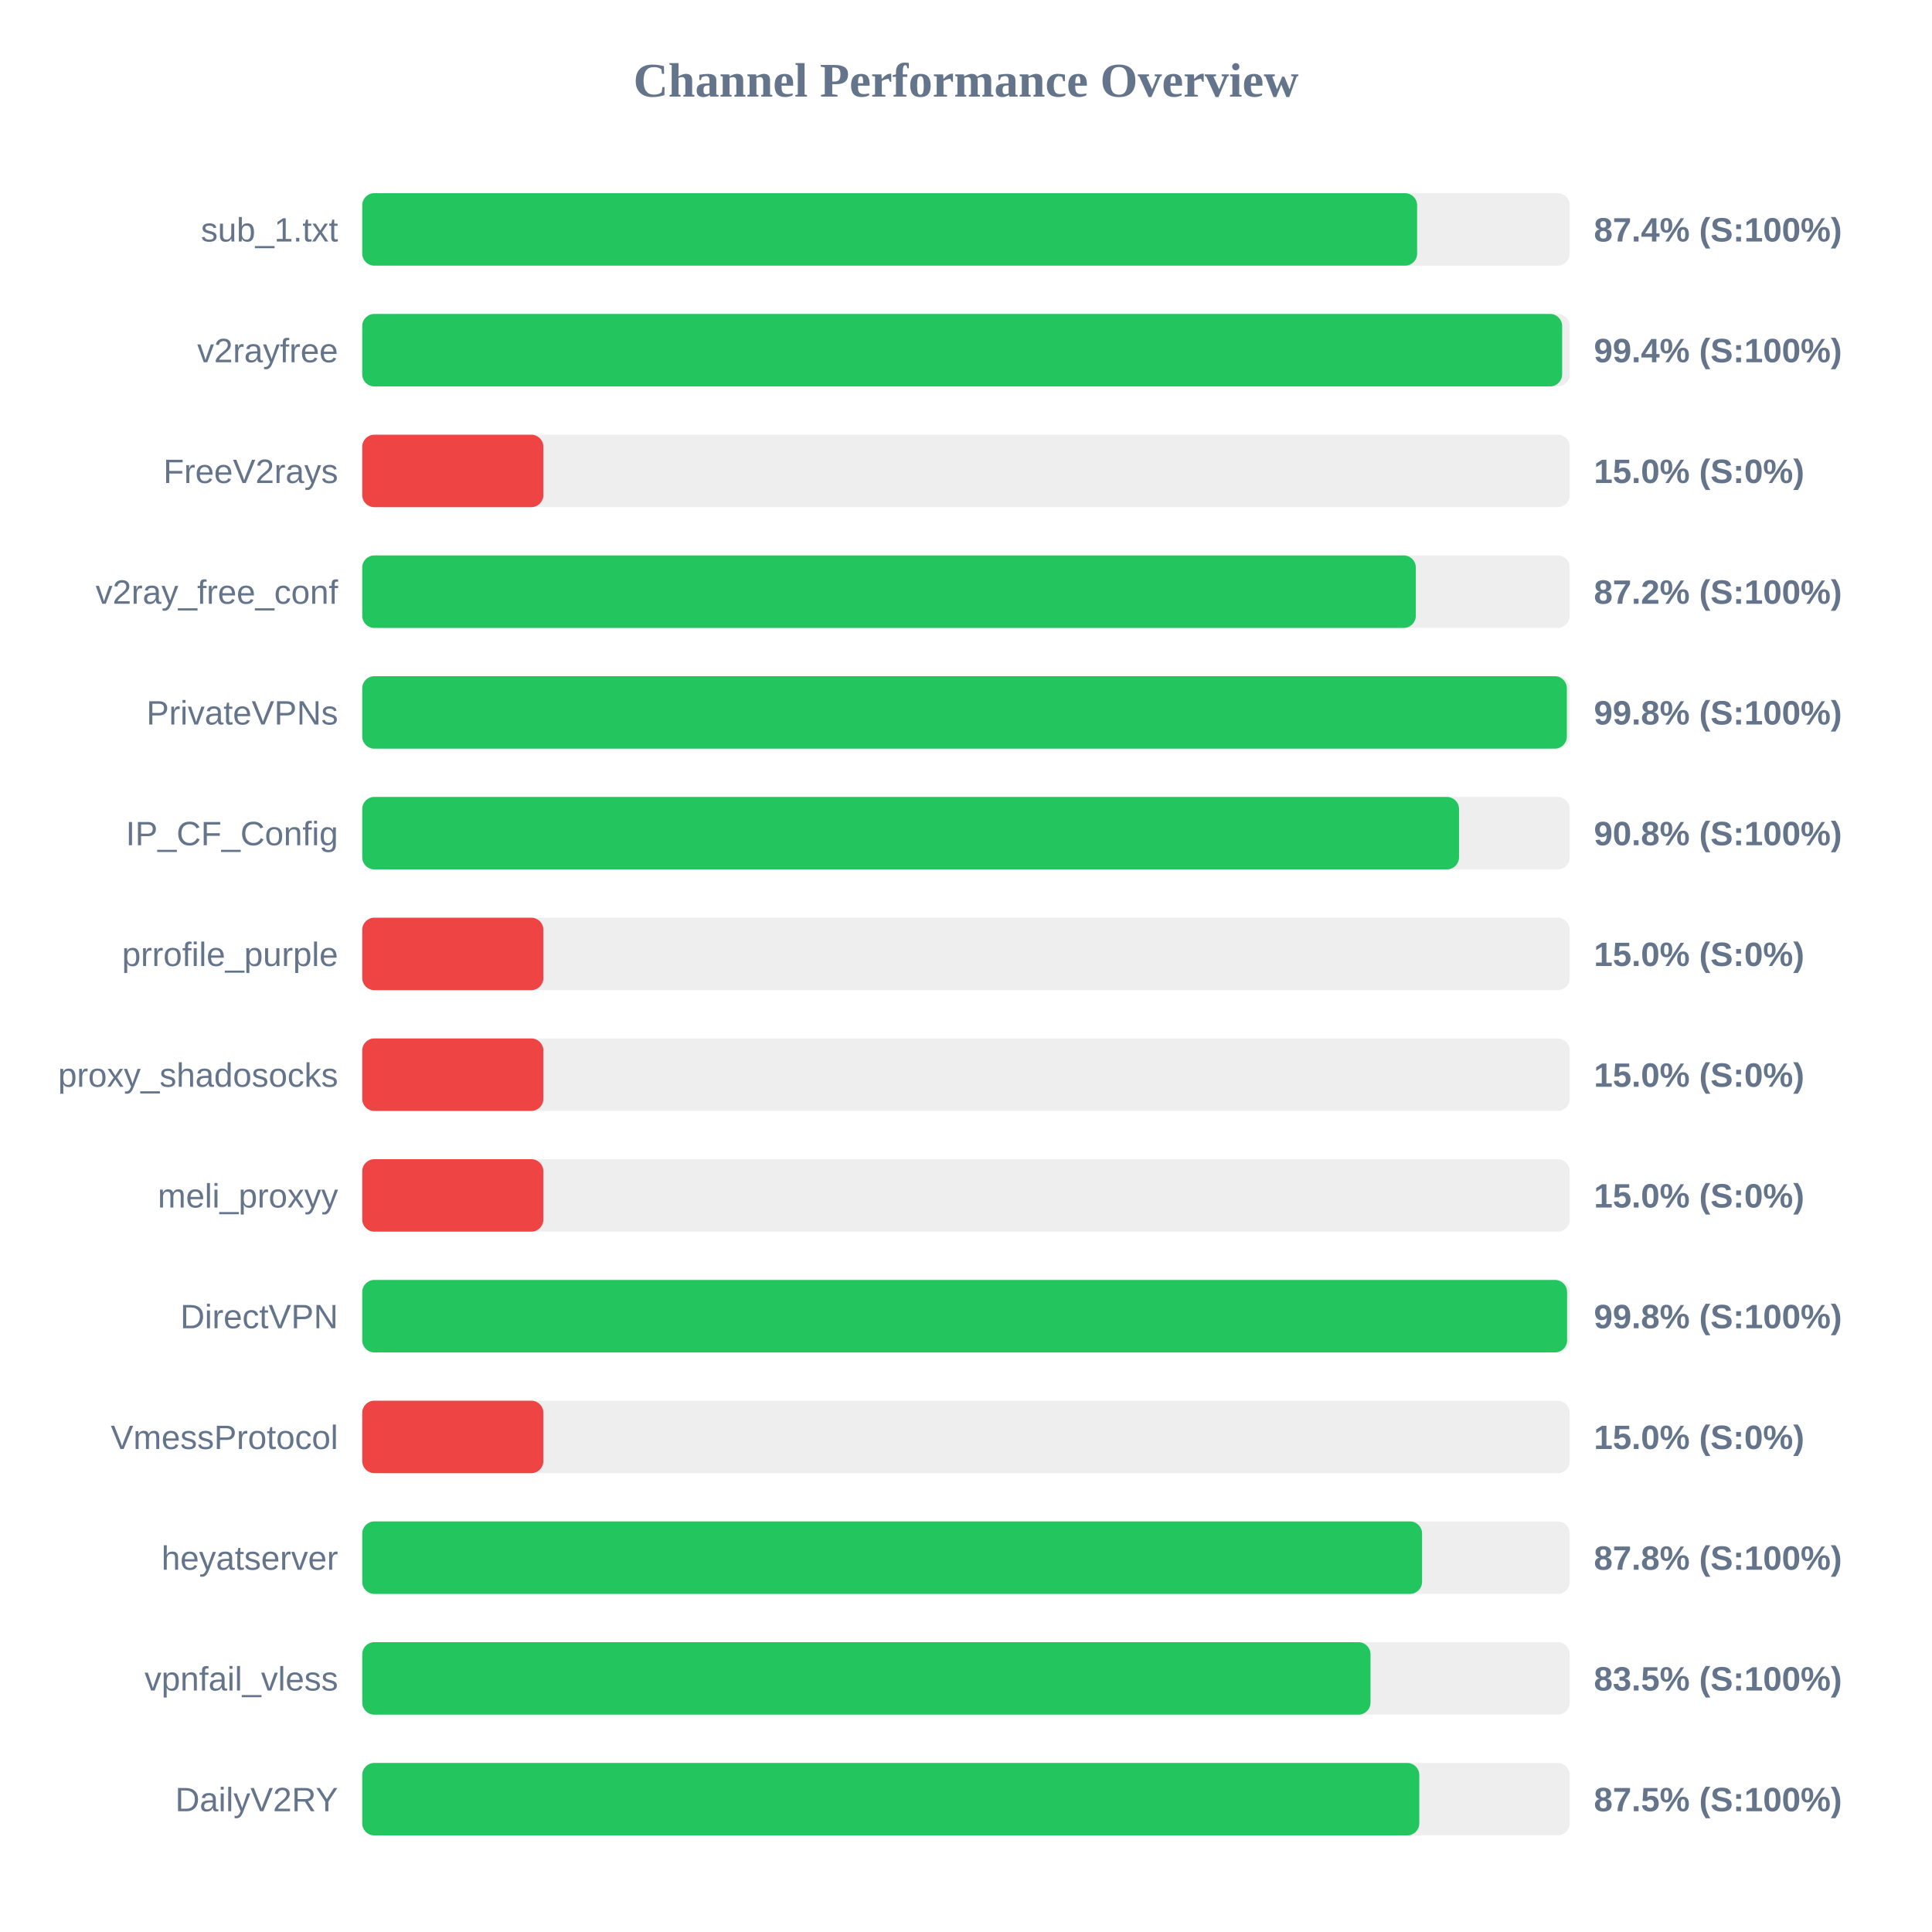
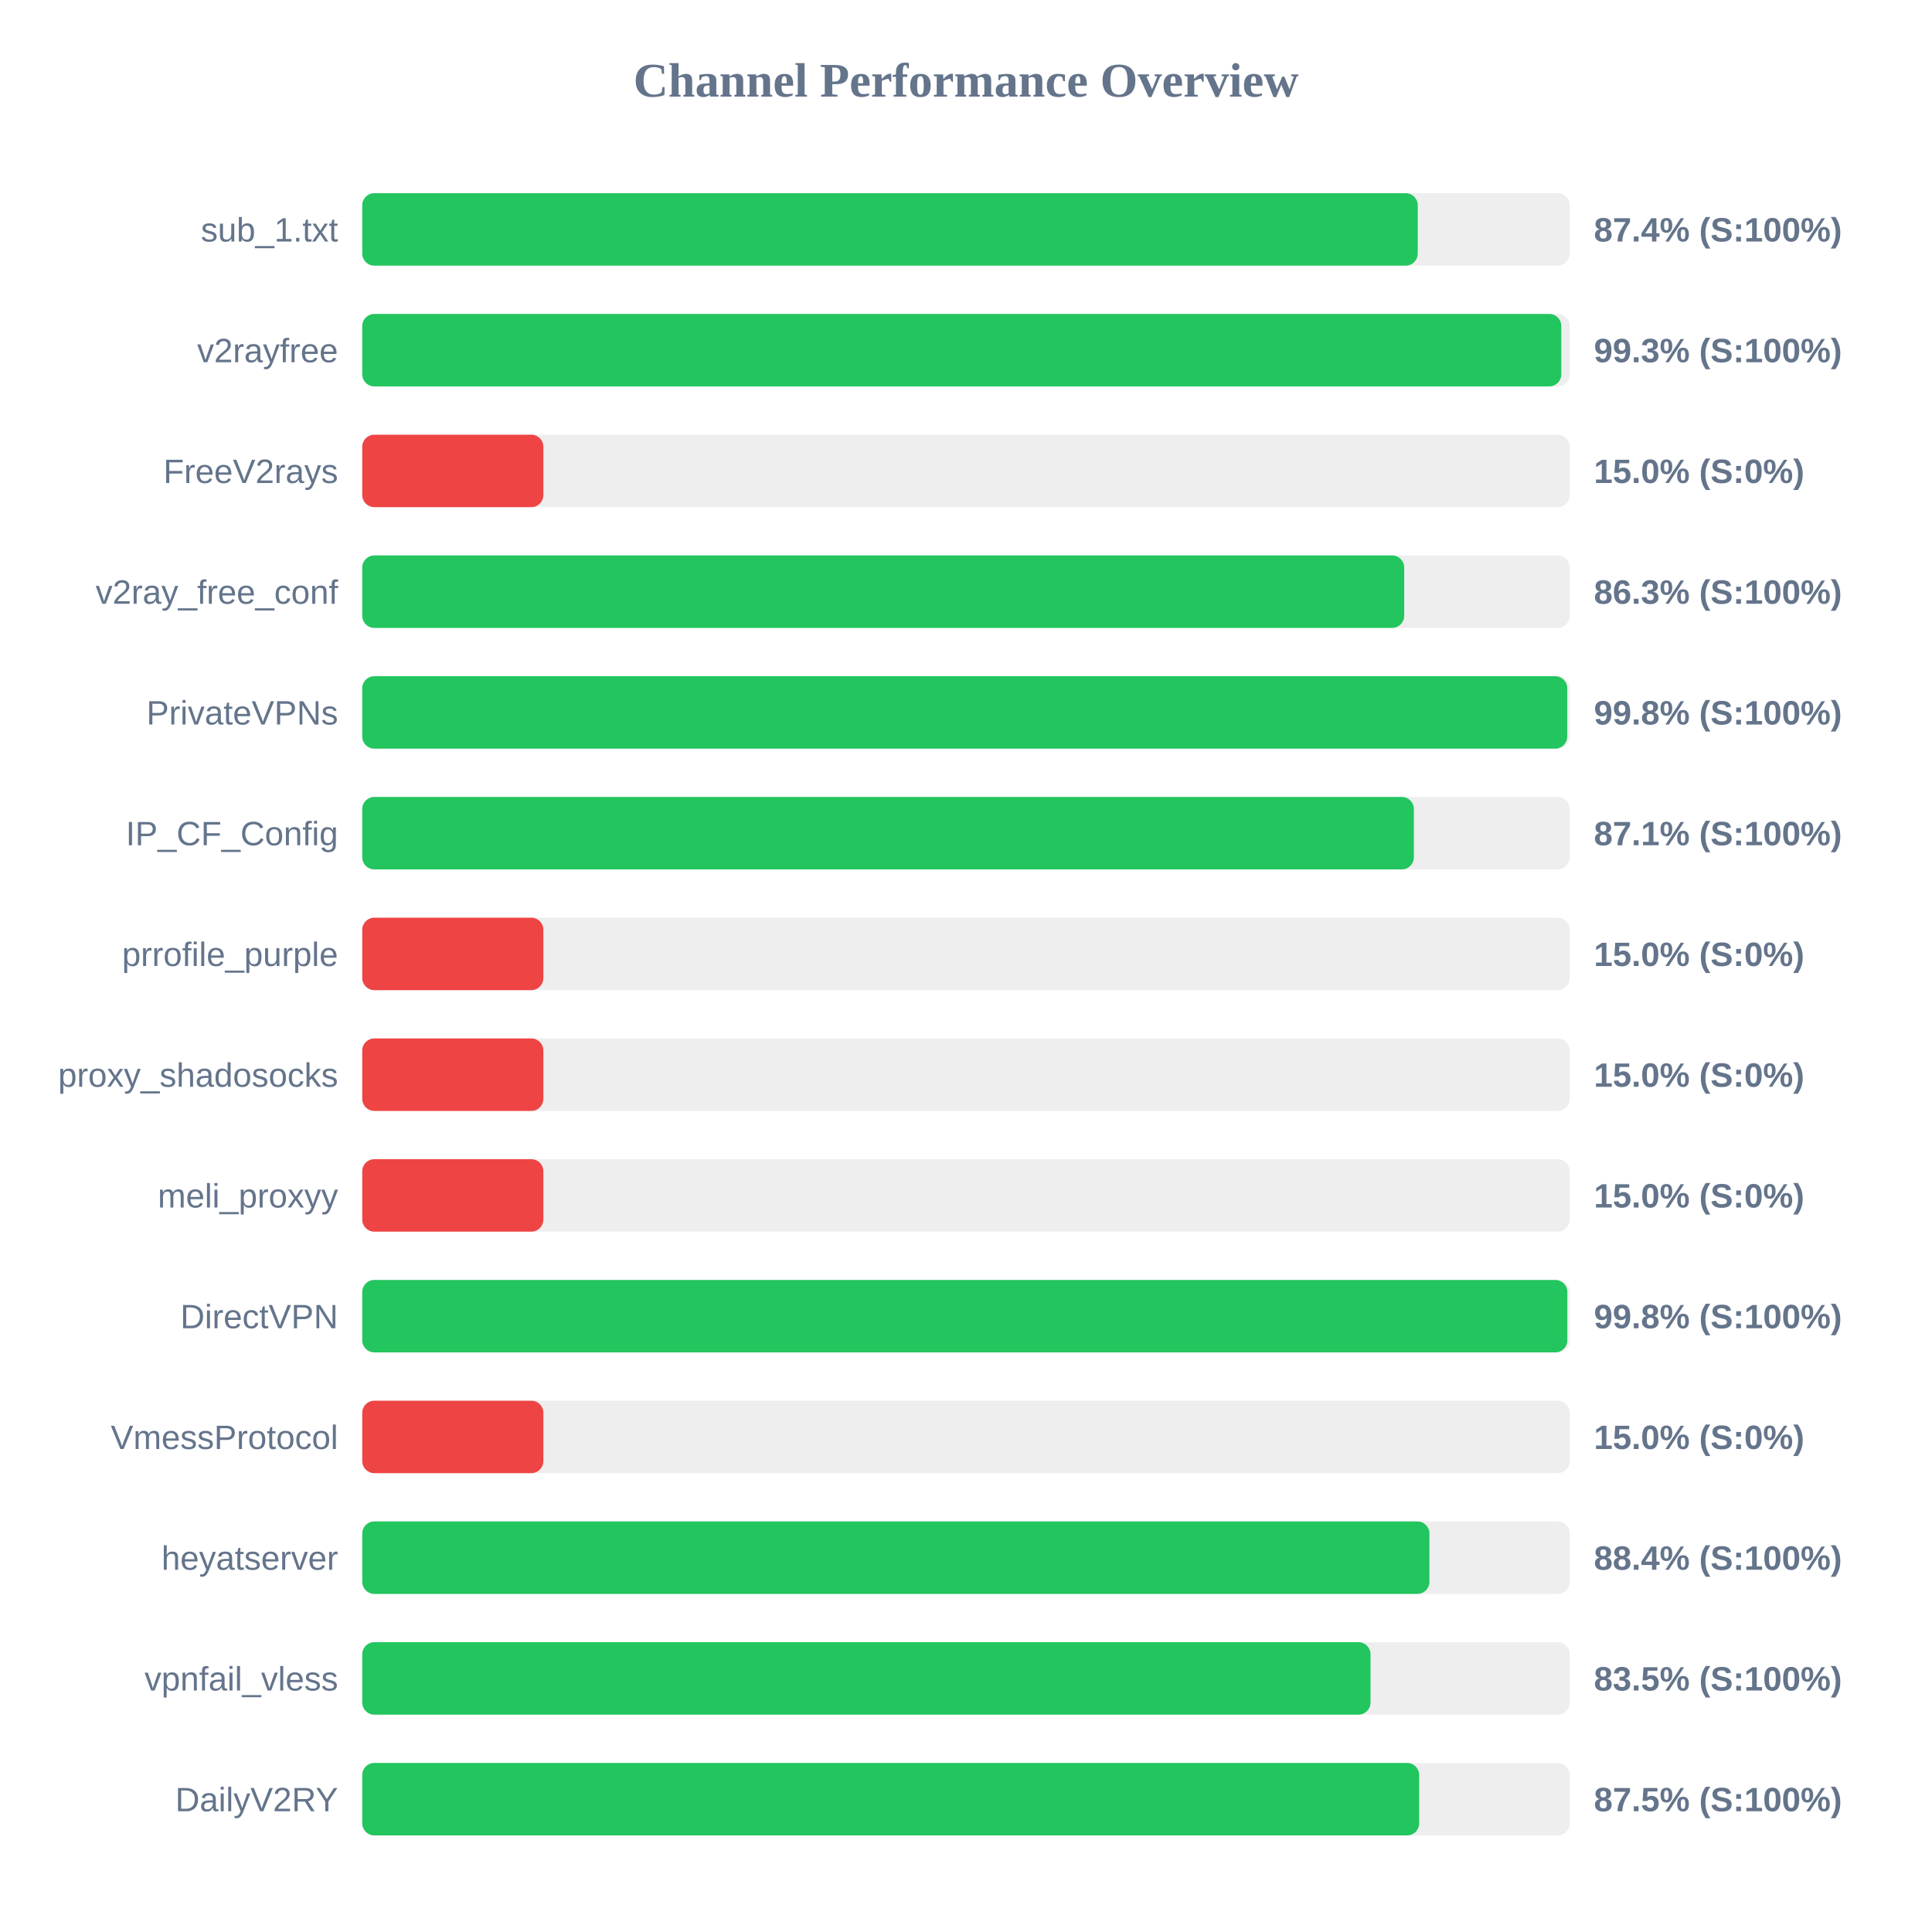
<svg xmlns="http://www.w3.org/2000/svg" width="800" height="800" version="1.1">
  <style>
        .row { font: 14px Arial; fill: #64748b; }
        .score { font: bold 14px Arial; fill: #64748b; }
    </style>
  <text x="400" y="40" text-anchor="middle" font-size="20px" font-weight="bold" fill="#64748b">Channel Performance Overview</text>
  <rect x="150" y="80" width="500" height="30" fill="#eee" rx="5" />
-   <rect x="150" y="80" width="436.8" height="30" fill="#22c55e" rx="5" />
+   <rect x="150" y="80" width="437.05" height="30" fill="#22c55e" rx="5" />
  <text x="140" y="100" text-anchor="end" class="row">sub_1.txt</text>
  <text x="660" y="100" text-anchor="start" class="score">87.4% (S:100%)</text>
  <rect x="150" y="130" width="500" height="30" fill="#eee" rx="5" />
-   <rect x="150" y="130" width="496.85" height="30" fill="#22c55e" rx="5" />
+   <rect x="150" y="130" width="496.5" height="30" fill="#22c55e" rx="5" />
  <text x="140" y="150" text-anchor="end" class="row">v2rayfree</text>
-   <text x="660" y="150" text-anchor="start" class="score">99.4% (S:100%)</text>
+   <text x="660" y="150" text-anchor="start" class="score">99.3% (S:100%)</text>
  <rect x="150" y="180" width="500" height="30" fill="#eee" rx="5" />
  <rect x="150" y="180" width="75.0" height="30" fill="#ef4444" rx="5" />
  <text x="140" y="200" text-anchor="end" class="row">FreeV2rays</text>
  <text x="660" y="200" text-anchor="start" class="score">15.0% (S:0%)</text>
  <rect x="150" y="230" width="500" height="30" fill="#eee" rx="5" />
-   <rect x="150" y="230" width="436.25" height="30" fill="#22c55e" rx="5" />
+   <rect x="150" y="230" width="431.45" height="30" fill="#22c55e" rx="5" />
  <text x="140" y="250" text-anchor="end" class="row">v2ray_free_conf</text>
-   <text x="660" y="250" text-anchor="start" class="score">87.2% (S:100%)</text>
+   <text x="660" y="250" text-anchor="start" class="score">86.3% (S:100%)</text>
  <rect x="150" y="280" width="500" height="30" fill="#eee" rx="5" />
-   <rect x="150" y="280" width="498.8" height="30" fill="#22c55e" rx="5" />
+   <rect x="150" y="280" width="498.95" height="30" fill="#22c55e" rx="5" />
  <text x="140" y="300" text-anchor="end" class="row">PrivateVPNs</text>
  <text x="660" y="300" text-anchor="start" class="score">99.8% (S:100%)</text>
  <rect x="150" y="330" width="500" height="30" fill="#eee" rx="5" />
-   <rect x="150" y="330" width="454.15" height="30" fill="#22c55e" rx="5" />
+   <rect x="150" y="330" width="435.45" height="30" fill="#22c55e" rx="5" />
  <text x="140" y="350" text-anchor="end" class="row">IP_CF_Config</text>
-   <text x="660" y="350" text-anchor="start" class="score">90.8% (S:100%)</text>
+   <text x="660" y="350" text-anchor="start" class="score">87.1% (S:100%)</text>
  <rect x="150" y="380" width="500" height="30" fill="#eee" rx="5" />
  <rect x="150" y="380" width="75.0" height="30" fill="#ef4444" rx="5" />
  <text x="140" y="400" text-anchor="end" class="row">prrofile_purple</text>
  <text x="660" y="400" text-anchor="start" class="score">15.0% (S:0%)</text>
  <rect x="150" y="430" width="500" height="30" fill="#eee" rx="5" />
  <rect x="150" y="430" width="75.0" height="30" fill="#ef4444" rx="5" />
  <text x="140" y="450" text-anchor="end" class="row">proxy_shadosocks</text>
  <text x="660" y="450" text-anchor="start" class="score">15.0% (S:0%)</text>
  <rect x="150" y="480" width="500" height="30" fill="#eee" rx="5" />
  <rect x="150" y="480" width="75.0" height="30" fill="#ef4444" rx="5" />
  <text x="140" y="500" text-anchor="end" class="row">meli_proxyy</text>
  <text x="660" y="500" text-anchor="start" class="score">15.0% (S:0%)</text>
  <rect x="150" y="530" width="500" height="30" fill="#eee" rx="5" />
-   <rect x="150" y="530" width="498.9" height="30" fill="#22c55e" rx="5" />
+   <rect x="150" y="530" width="499.0" height="30" fill="#22c55e" rx="5" />
  <text x="140" y="550" text-anchor="end" class="row">DirectVPN</text>
  <text x="660" y="550" text-anchor="start" class="score">99.8% (S:100%)</text>
  <rect x="150" y="580" width="500" height="30" fill="#eee" rx="5" />
  <rect x="150" y="580" width="75.0" height="30" fill="#ef4444" rx="5" />
  <text x="140" y="600" text-anchor="end" class="row">VmessProtocol</text>
  <text x="660" y="600" text-anchor="start" class="score">15.0% (S:0%)</text>
  <rect x="150" y="630" width="500" height="30" fill="#eee" rx="5" />
-   <rect x="150" y="630" width="438.85" height="30" fill="#22c55e" rx="5" />
+   <rect x="150" y="630" width="441.9" height="30" fill="#22c55e" rx="5" />
  <text x="140" y="650" text-anchor="end" class="row">heyatserver</text>
-   <text x="660" y="650" text-anchor="start" class="score">87.8% (S:100%)</text>
+   <text x="660" y="650" text-anchor="start" class="score">88.4% (S:100%)</text>
  <rect x="150" y="680" width="500" height="30" fill="#eee" rx="5" />
  <rect x="150" y="680" width="417.5" height="30" fill="#22c55e" rx="5" />
  <text x="140" y="700" text-anchor="end" class="row">vpnfail_vless</text>
  <text x="660" y="700" text-anchor="start" class="score">83.5% (S:100%)</text>
  <rect x="150" y="730" width="500" height="30" fill="#eee" rx="5" />
-   <rect x="150" y="730" width="437.7" height="30" fill="#22c55e" rx="5" />
+   <rect x="150" y="730" width="437.65" height="30" fill="#22c55e" rx="5" />
  <text x="140" y="750" text-anchor="end" class="row">DailyV2RY</text>
  <text x="660" y="750" text-anchor="start" class="score">87.5% (S:100%)</text>
</svg>
